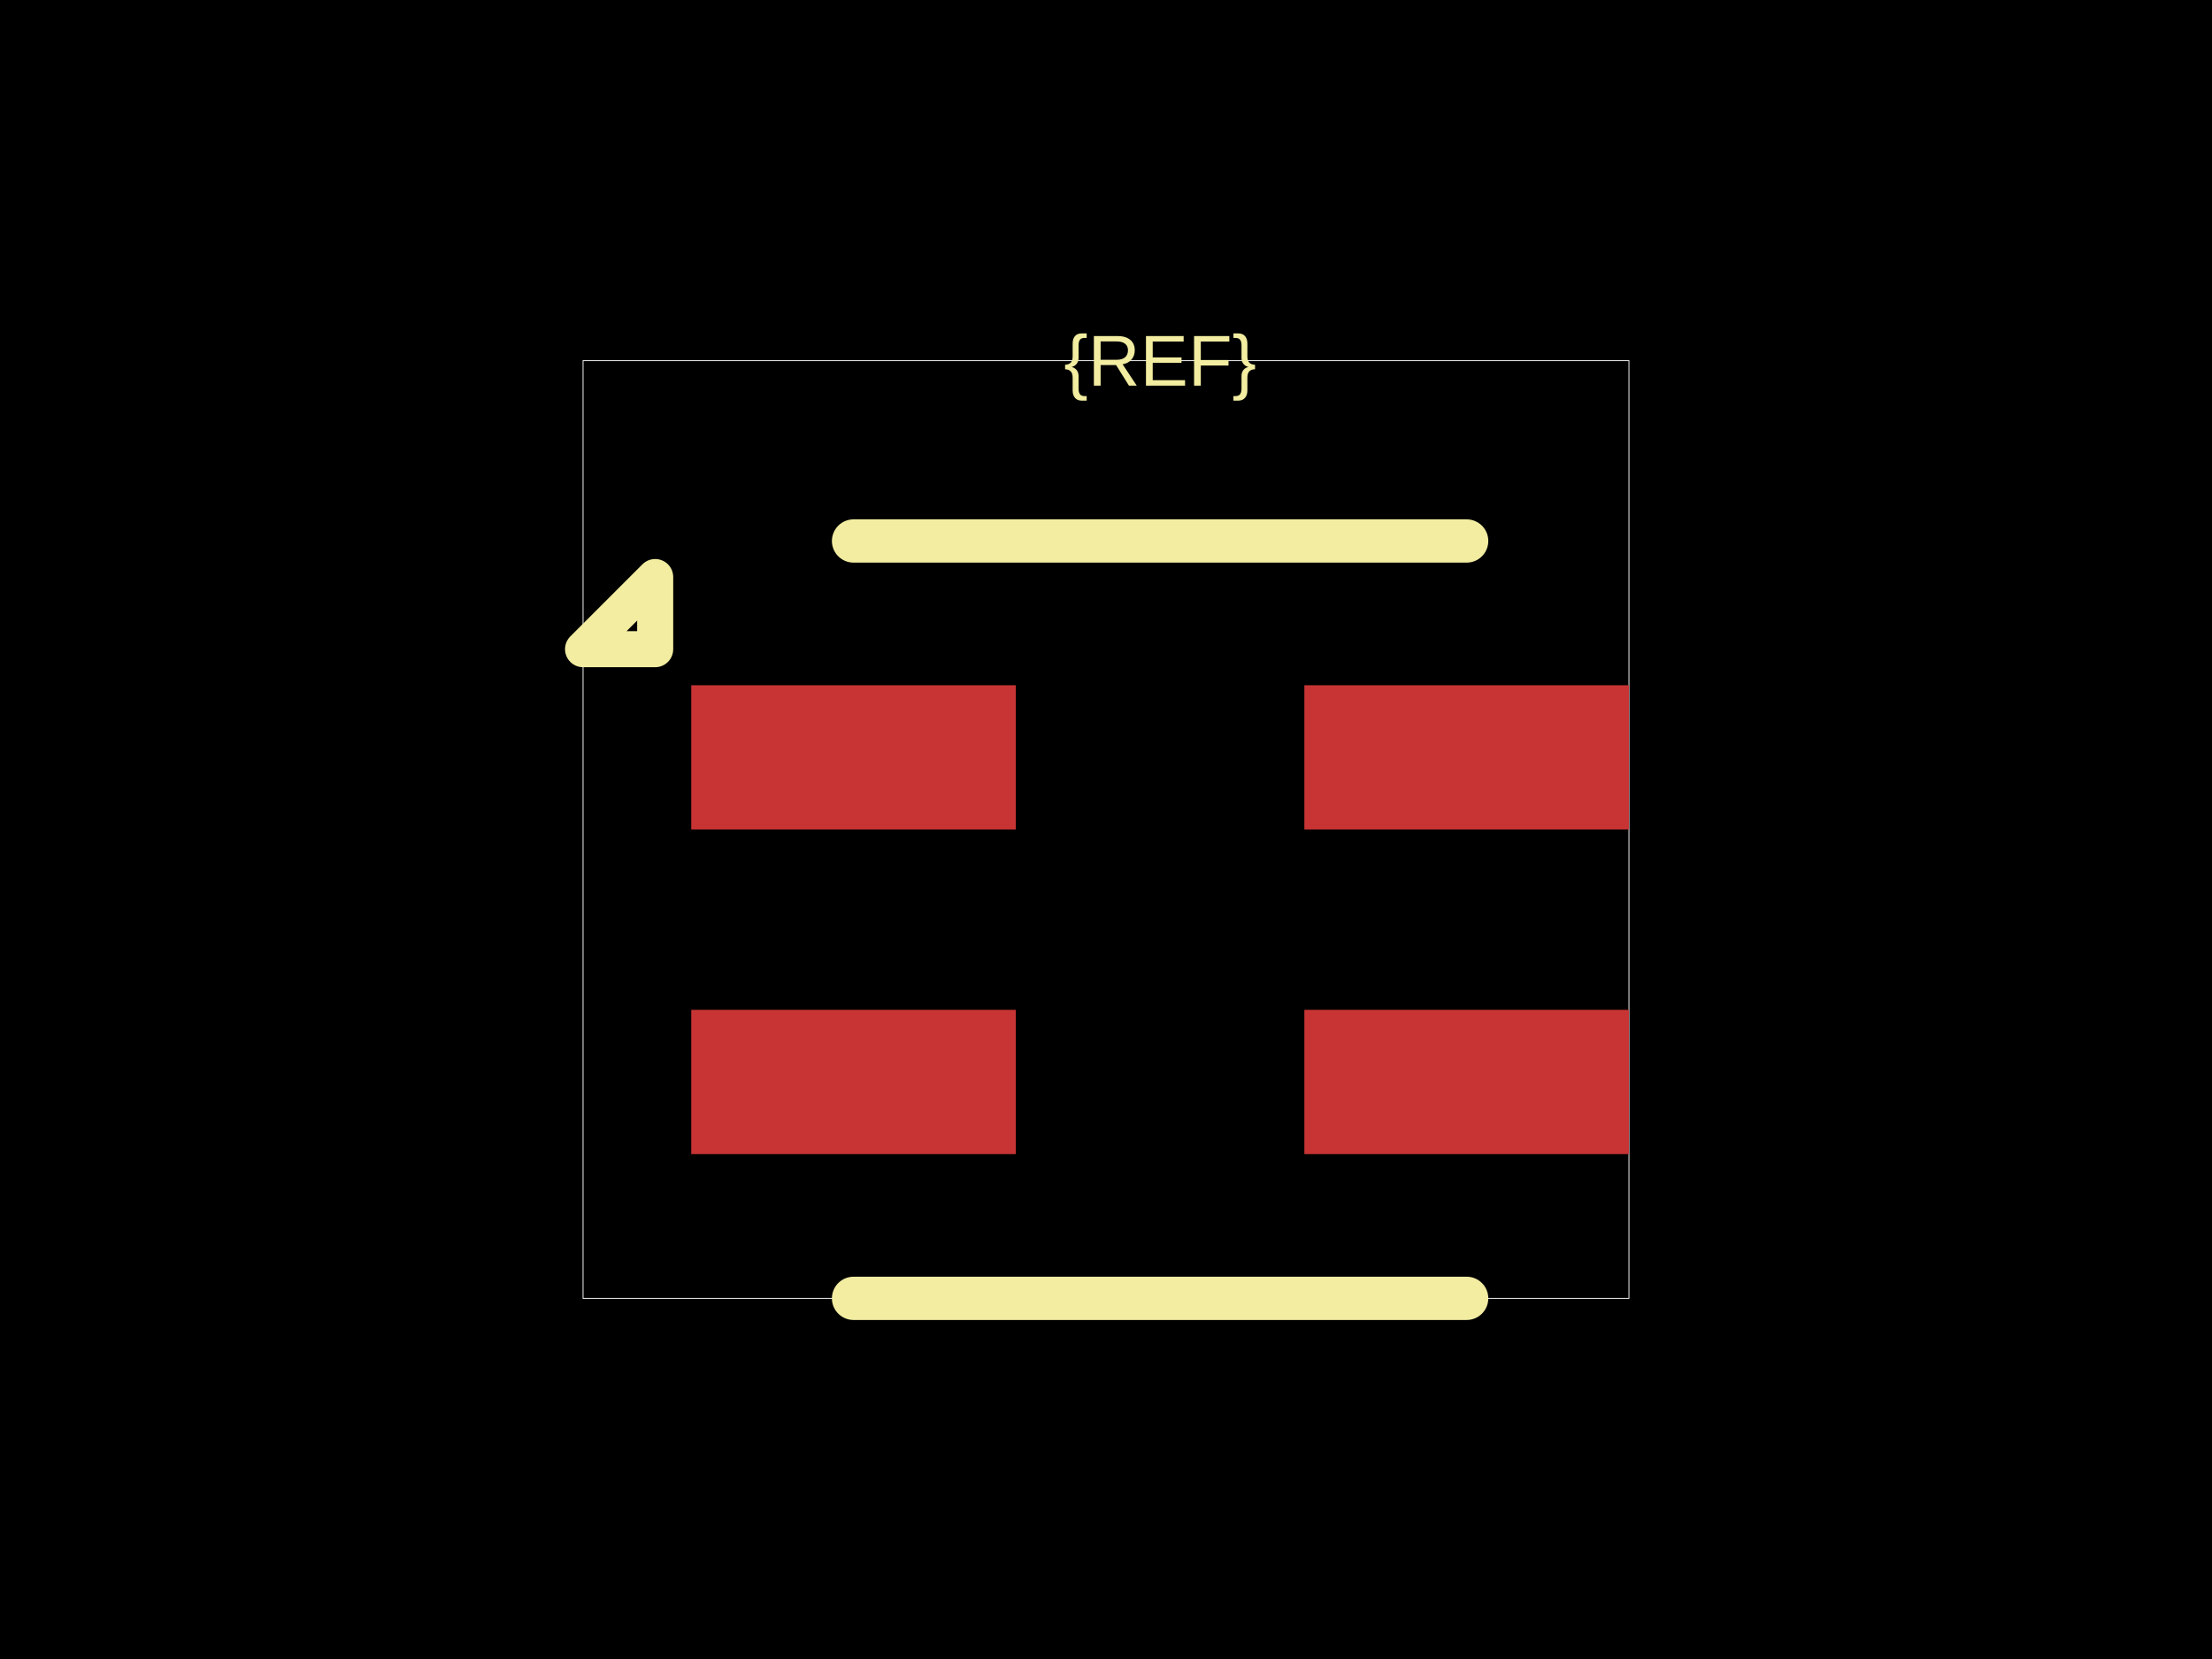
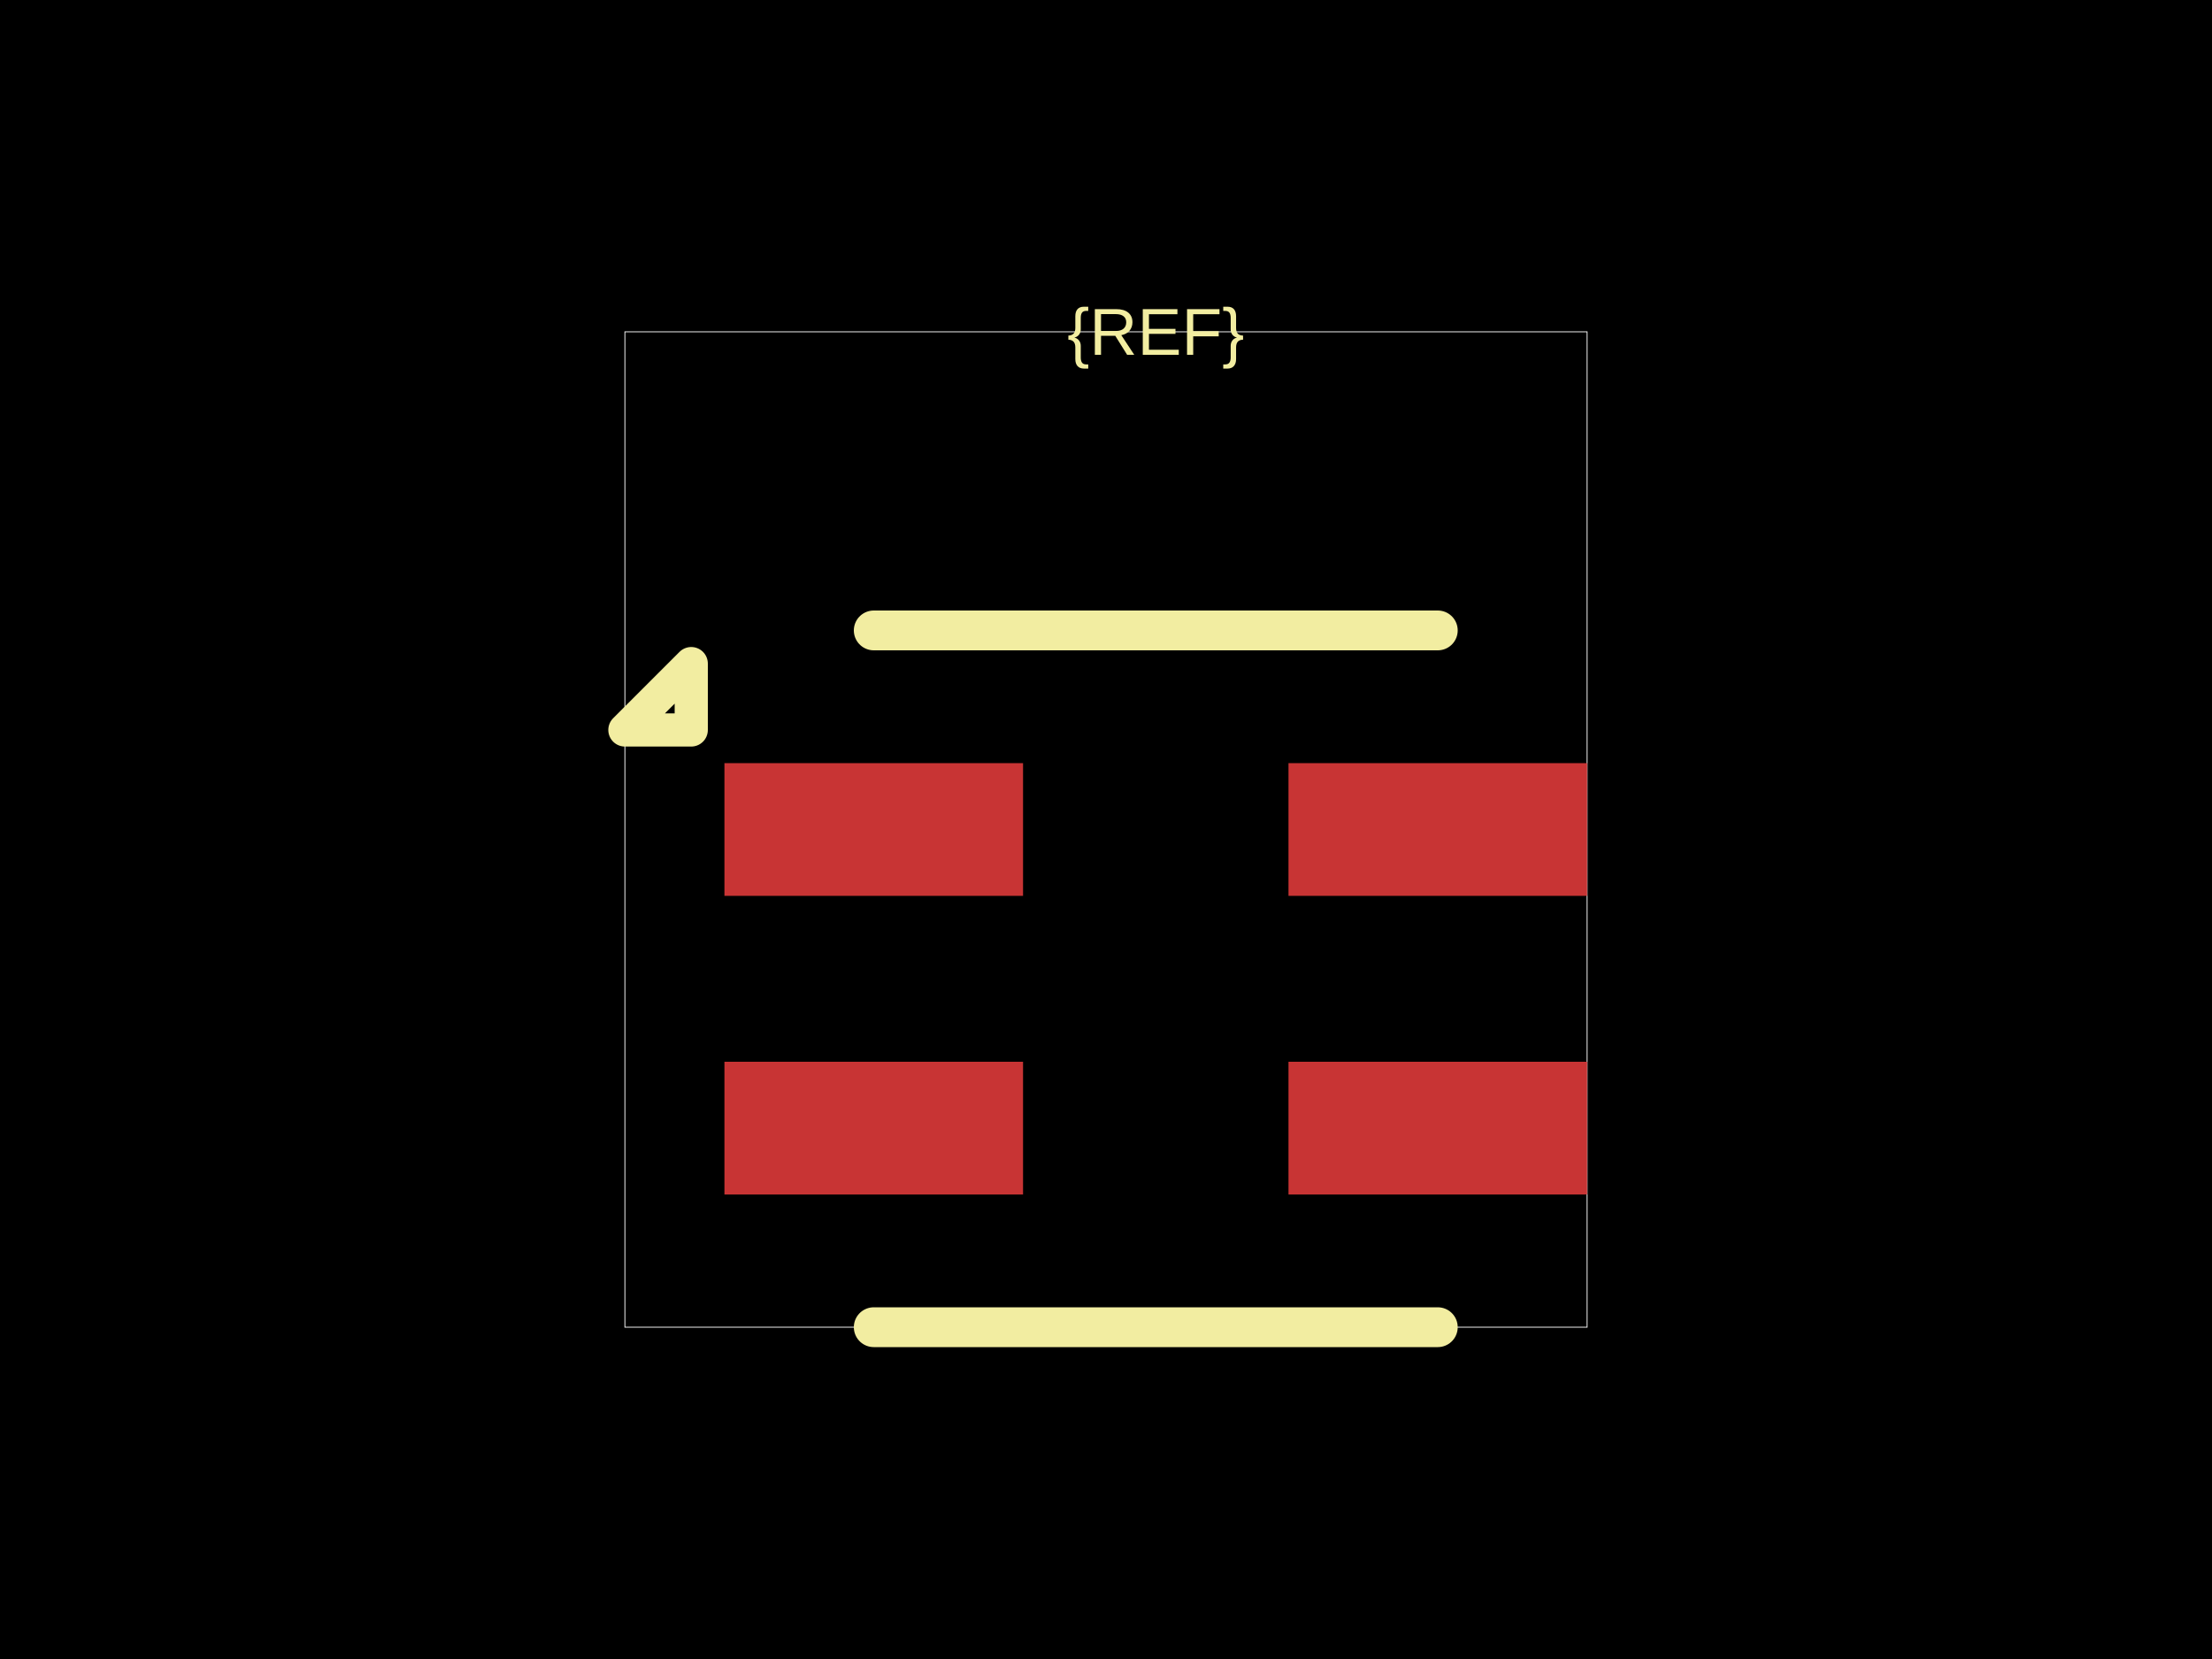
<svg xmlns="http://www.w3.org/2000/svg" width="800" height="600">
  <style />
  <rect class="boundary" x="0" y="0" fill="#000" width="800" height="600" data-type="pcb_background" data-pcb-layer="global" />
-   <rect class="pcb-boundary" fill="none" stroke="#fff" stroke-width="0.3" x="210.87" y="130.435" width="378.261" height="339.13" data-type="pcb_boundary" data-pcb-layer="global" />
-   <rect class="pcb-pad" fill="rgb(200, 52, 52)" x="250" y="247.826" width="117.391" height="52.174" data-type="pcb_smtpad" data-pcb-layer="top" />
-   <rect class="pcb-pad" fill="rgb(200, 52, 52)" x="250" y="365.217" width="117.391" height="52.174" data-type="pcb_smtpad" data-pcb-layer="top" />
-   <rect class="pcb-pad" fill="rgb(200, 52, 52)" x="471.739" y="365.217" width="117.391" height="52.174" data-type="pcb_smtpad" data-pcb-layer="top" />
-   <rect class="pcb-pad" fill="rgb(200, 52, 52)" x="471.739" y="247.826" width="117.391" height="52.174" data-type="pcb_smtpad" data-pcb-layer="top" />
-   <path class="pcb-silkscreen pcb-silkscreen-top" d="M 530.435 195.652 L 308.696 195.652" fill="none" stroke="#f2eda1" stroke-width="15.652" stroke-linecap="round" stroke-linejoin="round" data-pcb-component-id="" data-pcb-silkscreen-path-id="silkscreen_top" data-type="pcb_silkscreen_path" data-pcb-layer="top" />
-   <path class="pcb-silkscreen pcb-silkscreen-top" d="M 530.435 469.565 L 308.696 469.565" fill="none" stroke="#f2eda1" stroke-width="15.652" stroke-linecap="round" stroke-linejoin="round" data-pcb-component-id="" data-pcb-silkscreen-path-id="silkscreen_bottom" data-type="pcb_silkscreen_path" data-pcb-layer="top" />
-   <path class="pcb-silkscreen pcb-silkscreen-top" d="M 236.957 234.783 L 210.87 234.783 L 236.957 208.696 L 236.957 234.783 Z" fill="none" stroke="#f2eda1" stroke-width="13.043" stroke-linecap="round" stroke-linejoin="round" data-pcb-component-id="" data-pcb-silkscreen-path-id="pin1_marker" data-type="pcb_silkscreen_path" data-pcb-layer="top" />
-   <text x="0" y="0" dx="0" dy="0" fill="#f2eda1" font-family="Arial, sans-serif" font-size="26.087" text-anchor="middle" dominant-baseline="central" transform="matrix(1,0,0,1,419.5652,130.4348)" class="pcb-silkscreen-text pcb-silkscreen-top" data-pcb-silkscreen-text-id="pcb_component_1" stroke="none" data-type="pcb_silkscreen_text" data-pcb-layer="top">{REF}</text>
+   <rect class="pcb-boundary" fill="none" stroke="#fff" stroke-width="0.3" x="226" y="120" width="348" height="360" data-type="pcb_boundary" data-pcb-layer="global" />
+   <rect class="pcb-pad" fill="rgb(200, 52, 52)" x="262" y="276" width="108" height="48" data-type="pcb_smtpad" data-pcb-layer="top" />
+   <rect class="pcb-pad" fill="rgb(200, 52, 52)" x="262" y="384" width="108" height="48" data-type="pcb_smtpad" data-pcb-layer="top" />
+   <rect class="pcb-pad" fill="rgb(200, 52, 52)" x="466" y="384" width="108" height="48" data-type="pcb_smtpad" data-pcb-layer="top" />
+   <rect class="pcb-pad" fill="rgb(200, 52, 52)" x="466" y="276" width="108" height="48" data-type="pcb_smtpad" data-pcb-layer="top" />
+   <path class="pcb-silkscreen pcb-silkscreen-top" d="M 520 228 L 316 228" fill="none" stroke="#f2eda1" stroke-width="14.4" stroke-linecap="round" stroke-linejoin="round" data-pcb-component-id="" data-pcb-silkscreen-path-id="silkscreen_top" data-type="pcb_silkscreen_path" data-pcb-layer="top" />
+   <path class="pcb-silkscreen pcb-silkscreen-top" d="M 520 480 L 316 480" fill="none" stroke="#f2eda1" stroke-width="14.4" stroke-linecap="round" stroke-linejoin="round" data-pcb-component-id="" data-pcb-silkscreen-path-id="silkscreen_bottom" data-type="pcb_silkscreen_path" data-pcb-layer="top" />
+   <path class="pcb-silkscreen pcb-silkscreen-top" d="M 250 264 L 226 264 L 250 240 L 250 264 Z" fill="none" stroke="#f2eda1" stroke-width="12" stroke-linecap="round" stroke-linejoin="round" data-pcb-component-id="" data-pcb-silkscreen-path-id="pin1_marker" data-type="pcb_silkscreen_path" data-pcb-layer="top" />
+   <text x="0" y="0" dx="0" dy="0" fill="#f2eda1" font-family="Arial, sans-serif" font-size="24" text-anchor="middle" dominant-baseline="central" transform="matrix(1,0,0,1,418,120)" class="pcb-silkscreen-text pcb-silkscreen-top" data-pcb-silkscreen-text-id="pcb_component_1" stroke="none" data-type="pcb_silkscreen_text" data-pcb-layer="top">{REF}</text>
</svg>
